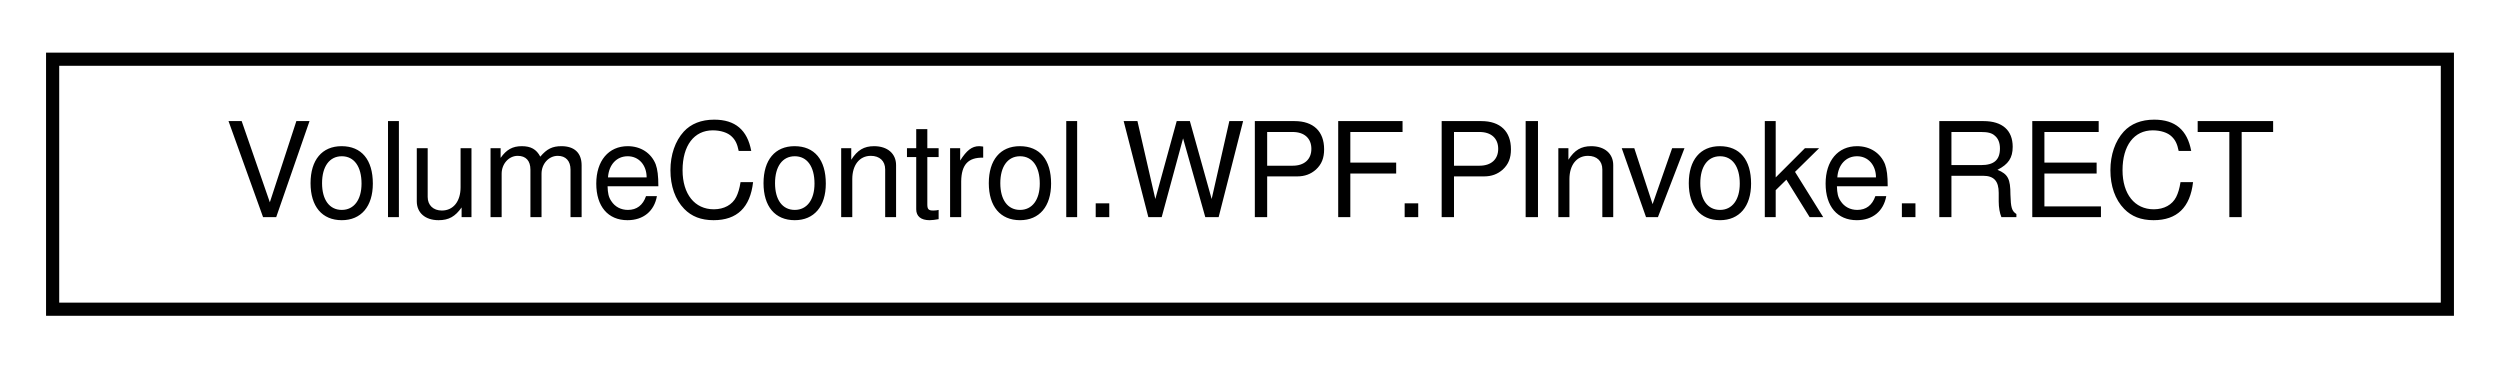
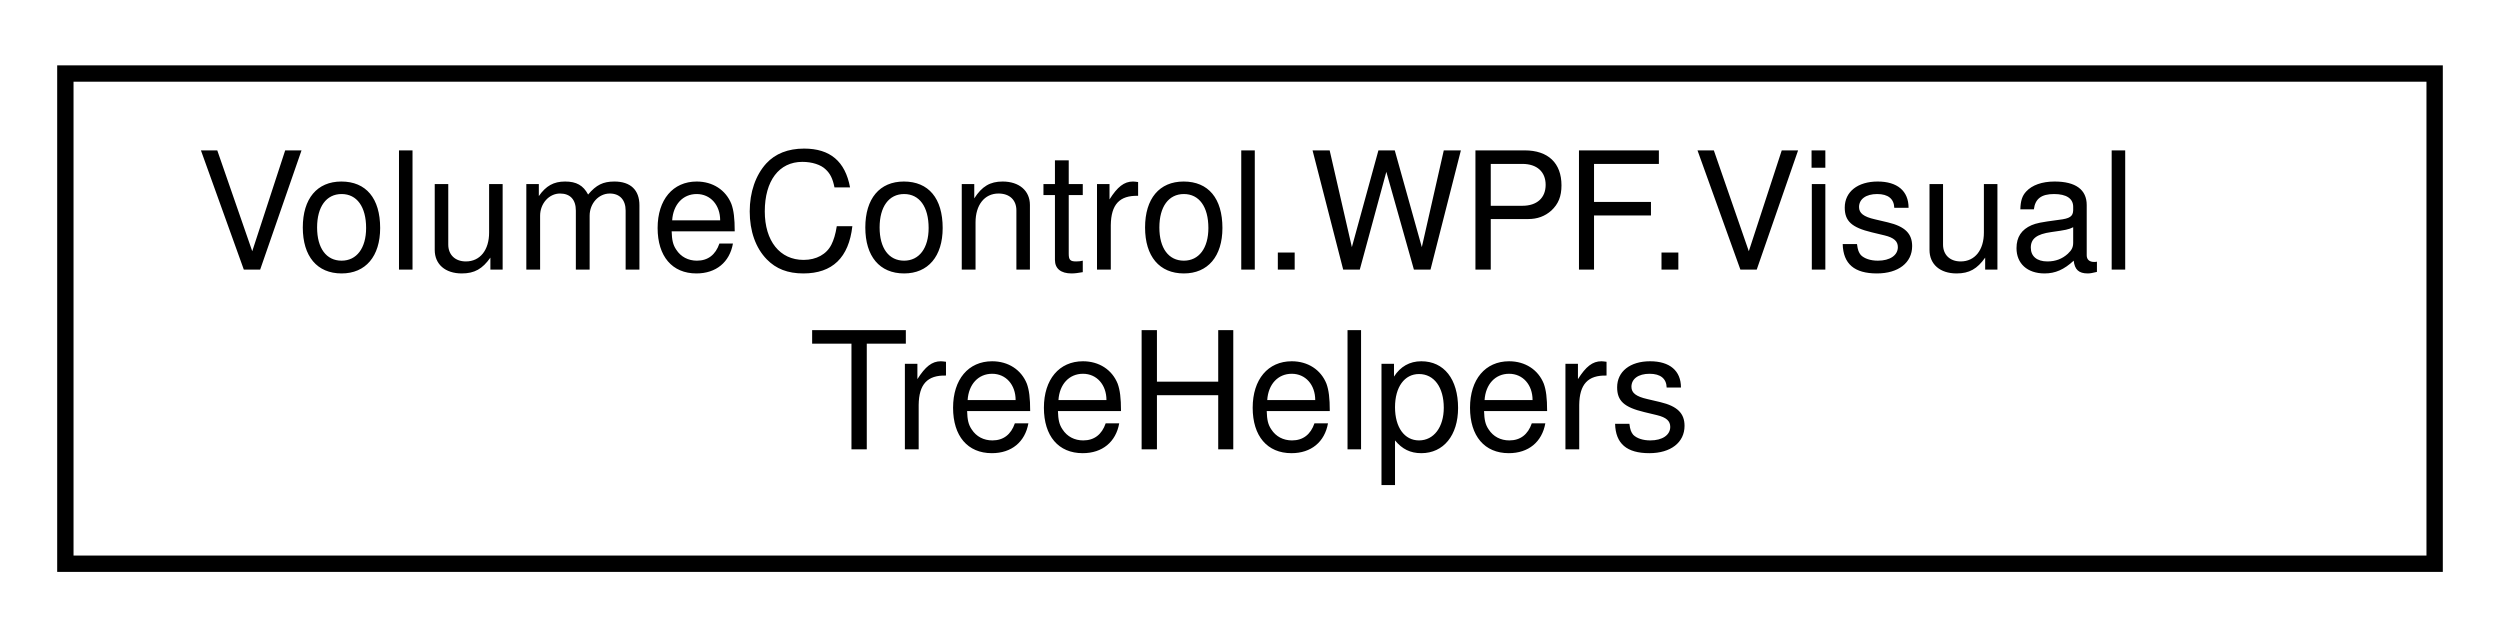
- <svg xmlns="http://www.w3.org/2000/svg" xmlns:xlink="http://www.w3.org/1999/xlink" width="190pt" height="28pt" viewBox="0.00 0.00 190.00 28.00">
-   <g id="graph0" class="graph" transform="scale(1 1) rotate(0) translate(4 24)">
+ <svg xmlns="http://www.w3.org/2000/svg" xmlns:xlink="http://www.w3.org/1999/xlink" width="153pt" height="39pt" viewBox="0.00 0.00 153.00 39.00">
+   <g id="graph0" class="graph" transform="scale(1 1) rotate(0) translate(4 35)">
    <g id="node1" class="node">
      <g id="a_node1">
-         <a xlink:href="struct_volume_control_1_1_w_p_f_1_1_p_invoke_1_1_r_e_c_t.html" target="_top" xlink:title="Win32">
-           <polygon fill="none" stroke="black" points="0,-0.5 0,-19.5 182,-19.5 182,-0.5 0,-0.5" />
-           <text text-anchor="middle" x="91" y="-7.5" font-family="Helvetica,sans-Serif" font-size="10.00">VolumeControl.WPF.PInvoke.RECT</text>
+         <a xlink:href="class_volume_control_1_1_w_p_f_1_1_visual_tree_helpers.html" target="_top" xlink:title="Additional helper methods for navigating the visual tree.">
+           <polygon fill="none" stroke="black" points="0,-0.5 0,-30.5 145,-30.5 145,-0.5 0,-0.5" />
+           <text text-anchor="start" x="8" y="-18.5" font-family="Helvetica,sans-Serif" font-size="10.00">VolumeControl.WPF.Visual</text>
+           <text text-anchor="middle" x="72.5" y="-7.5" font-family="Helvetica,sans-Serif" font-size="10.00">TreeHelpers</text>
        </a>
      </g>
    </g>
  </g>
</svg>
